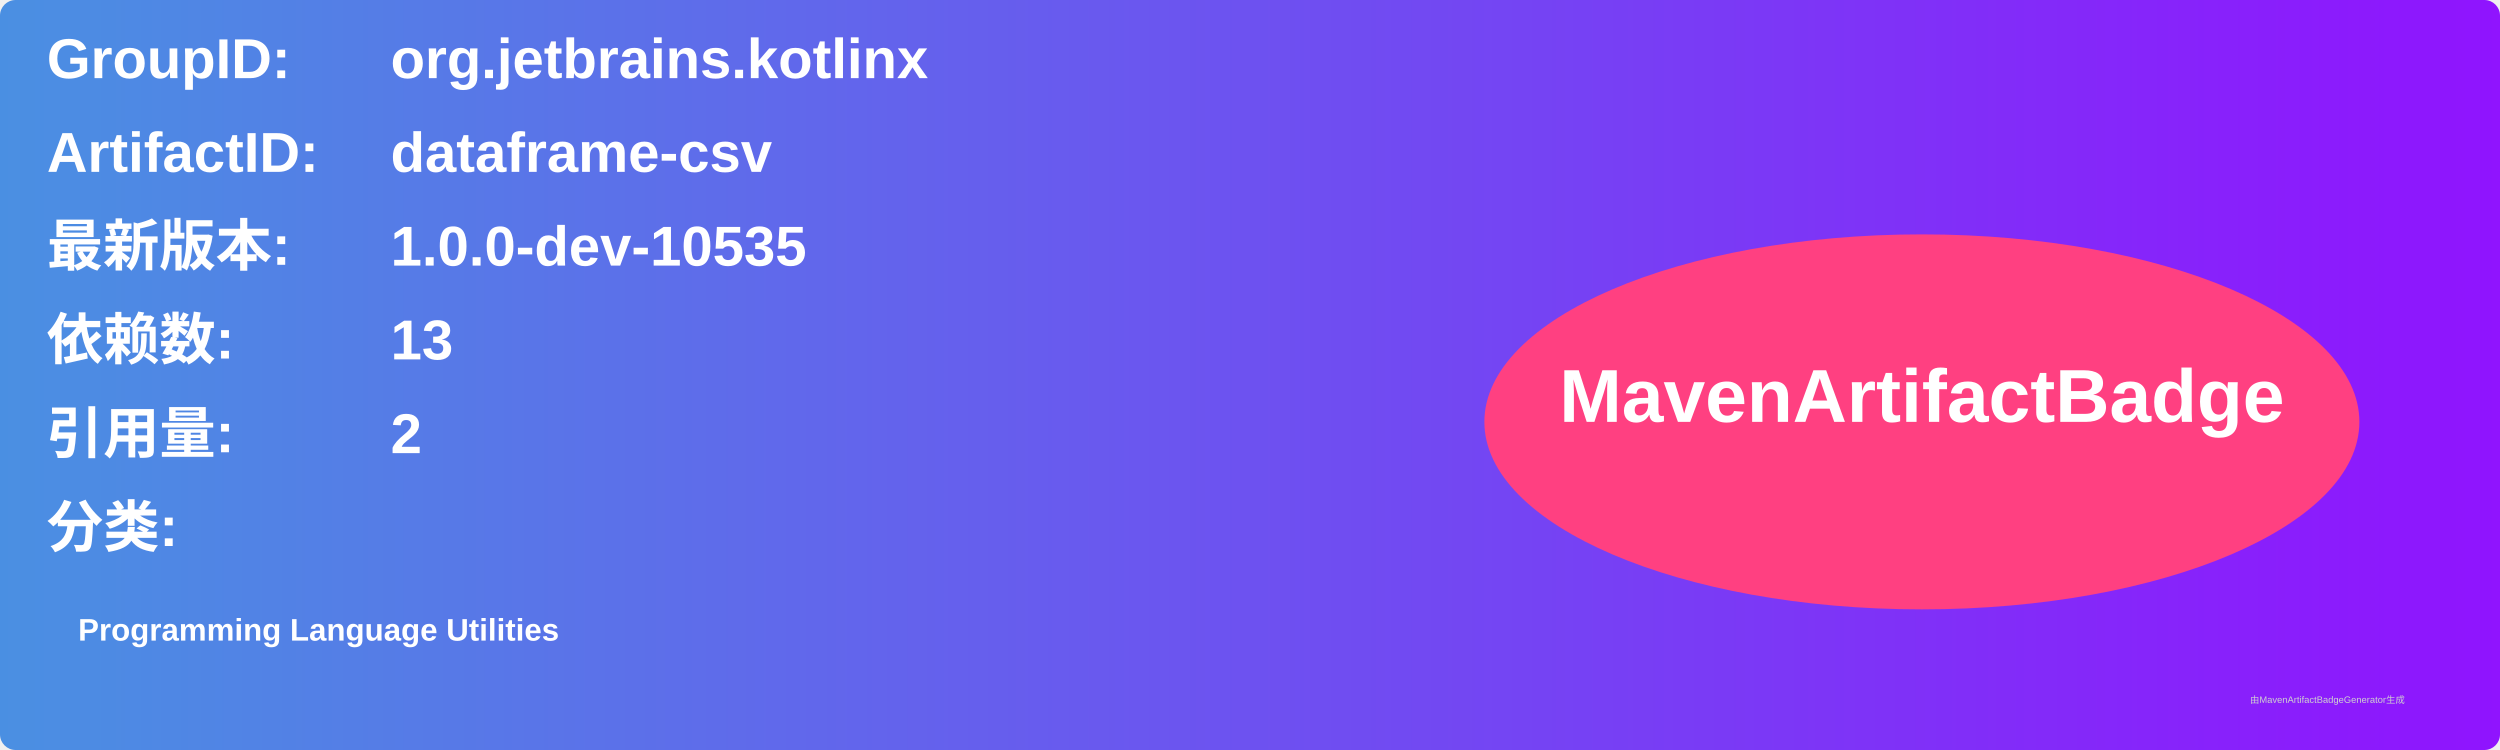
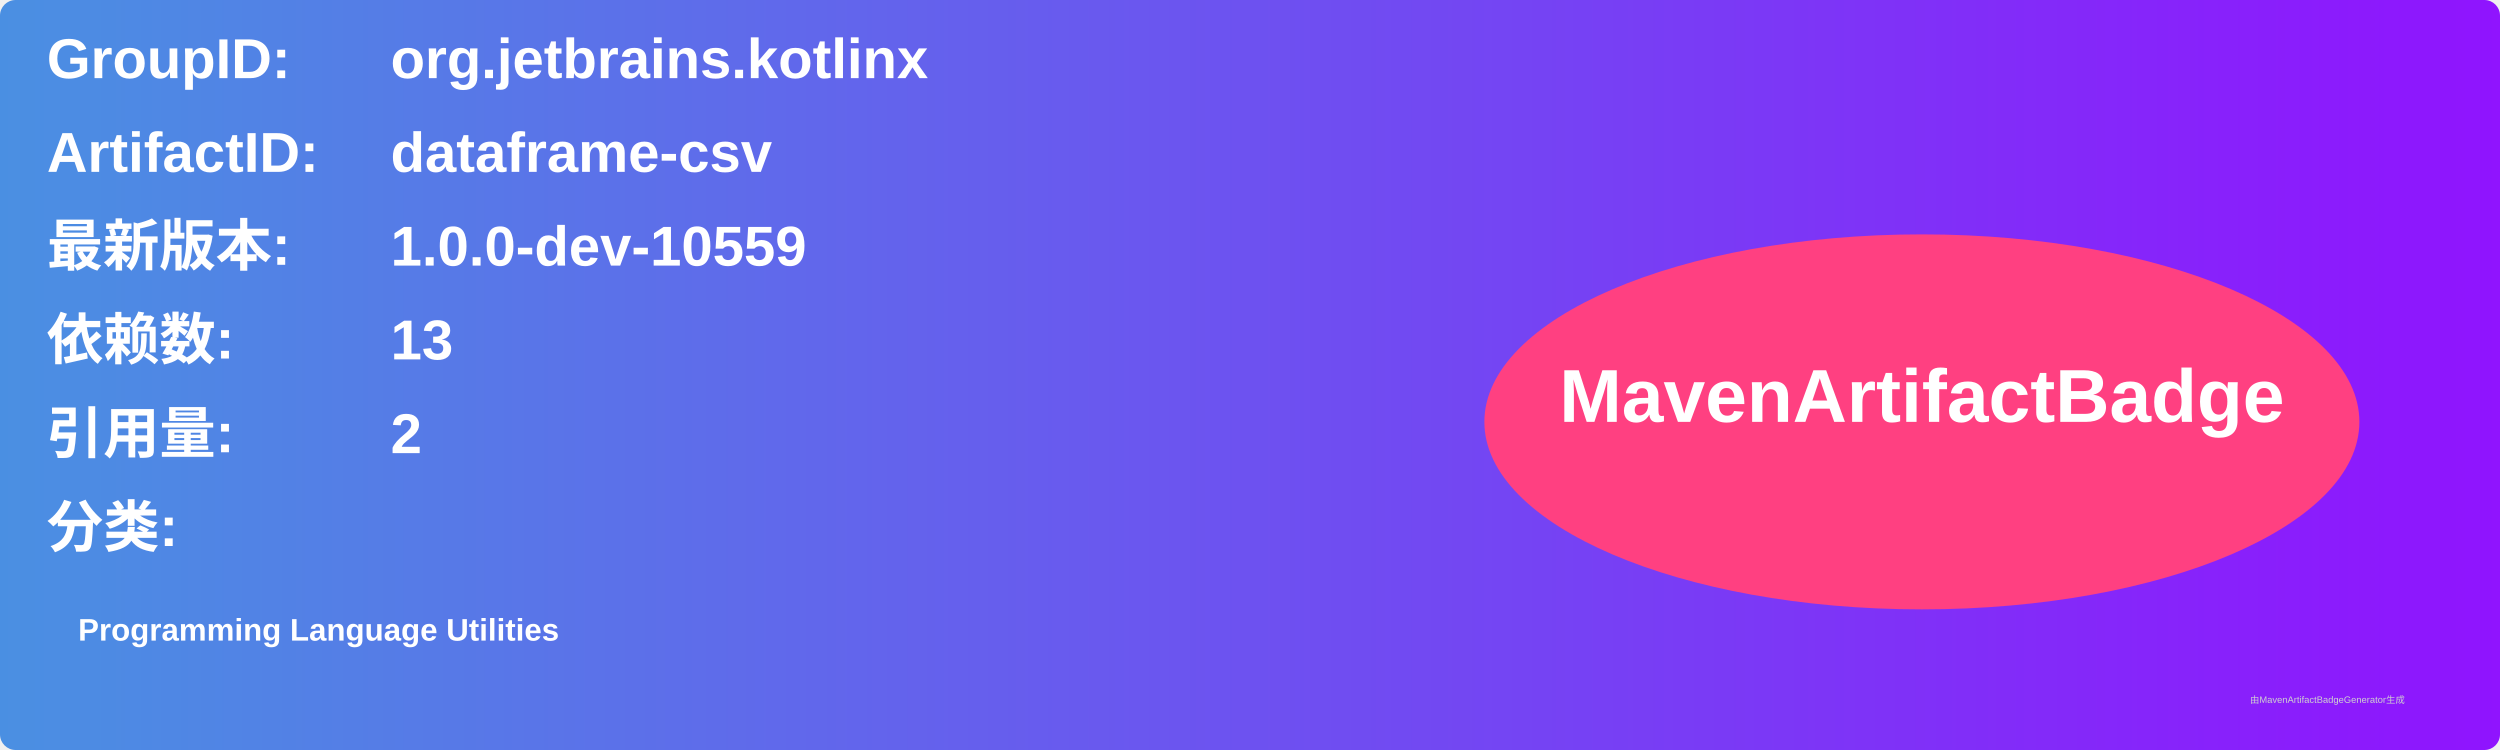
<svg xmlns="http://www.w3.org/2000/svg" width="800" height="240" viewBox="0 0 800 240">
  <linearGradient id="grad" x1="0%" y1="0%" x2="100%" y2="0%">
    <stop offset="0%" stop-color="#4a90e2" />
    <stop offset="100%" stop-color="#9013fe" />
  </linearGradient>
  <rect width="100%" height="100%" rx="5" ry="5" fill="url(#grad)" />
  <g transform="translate(15, 15)">
    <text x="0" y="10" font-family="Arial" font-size="18" fill="white" font-weight="bold" width="260">GroupID:</text>
    <text x="110" y="10" font-family="Arial" font-size="18" fill="white" font-weight="bold" width="460">org.jetbrains.kotlinx</text>
    <text x="0" y="40" font-family="Arial" font-size="18" fill="white" font-weight="bold" width="260">ArtifactID:</text>
    <text x="110" y="40" font-family="Arial" font-size="18" fill="white" font-weight="bold" width="460">dataframe-csv</text>
    <text x="0" y="70" font-family="Arial" font-size="18" fill="white" font-weight="bold">最新版本:</text>
    <text x="110" y="70" font-family="Arial" font-size="18" fill="white" font-weight="bold">
-       <tspan font-weight="bold">1.0.0-dev-10535</tspan>
+       <tspan font-weight="bold">1.0.0-dev-10559</tspan>
    </text>
    <text x="0" y="100" font-family="Arial" font-size="18" fill="white" font-weight="bold">依赖数: </text>
    <text x="110" y="100" font-family="Arial" font-size="18" fill="white">
      <tspan font-weight="bold">13</tspan>
    </text>
    <text x="0" y="130" font-family="Arial" font-size="18" fill="white" font-weight="bold">引用量: </text>
    <text x="110" y="130" font-family="Arial" font-size="18" fill="white">
      <tspan font-weight="bold">2</tspan>
    </text>
    <text x="0" y="160" font-family="Arial" font-size="18" fill="white" font-weight="bold">分类:</text>
    <text x="10" y="190" font-family="Arial" font-size="10" fill="white">
      <tspan font-weight="bold">Programming Language Utilities</tspan>
    </text>
    <ellipse cx="600" cy="120" rx="140" ry="60" fill="#ff4081" />
    <text x="600" y="120" text-anchor="middle" font-family="Arial" font-size="24" fill="white" font-weight="bold">MavenArtifactBadge</text>
  </g>
  <text x="720" y="225" font-family="Arial" font-size="3" fill="#d0d0d0">由MavenArtifactBadgeGenerator生成</text>
</svg>
